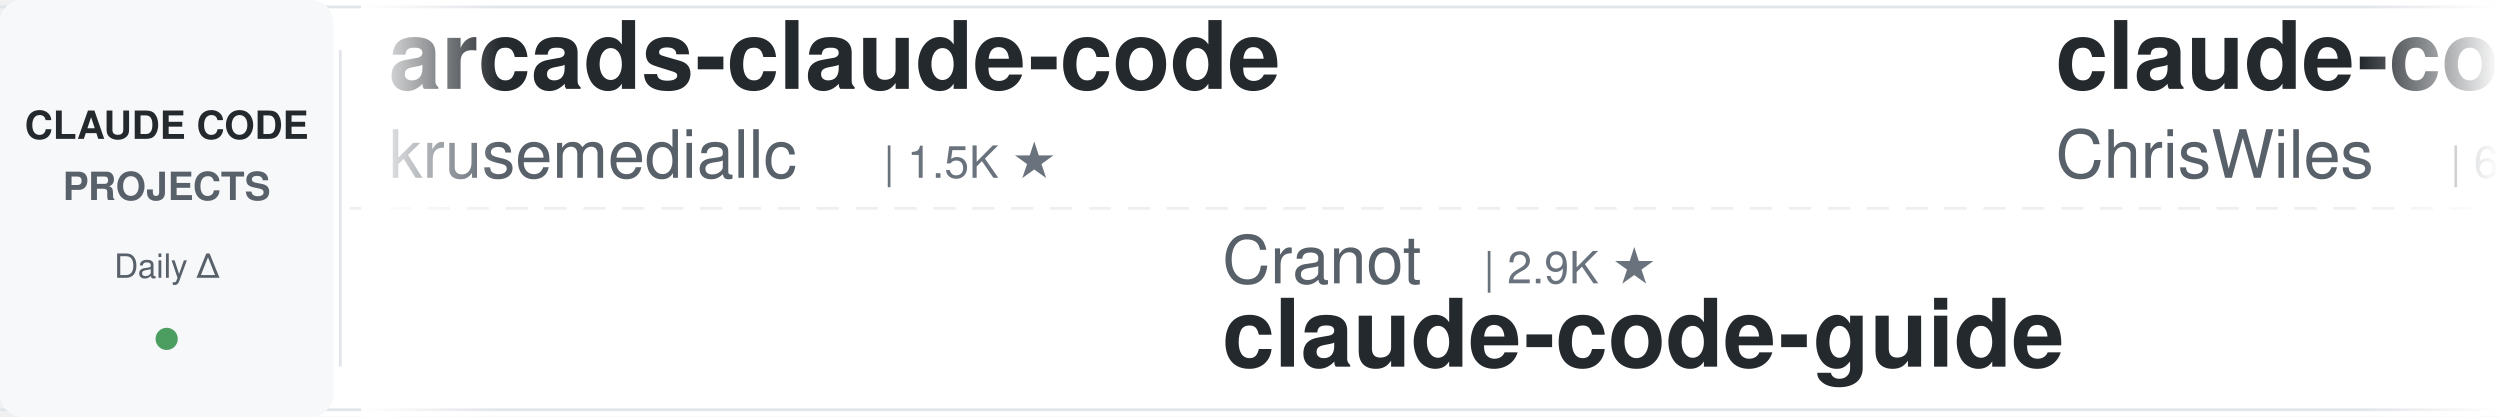
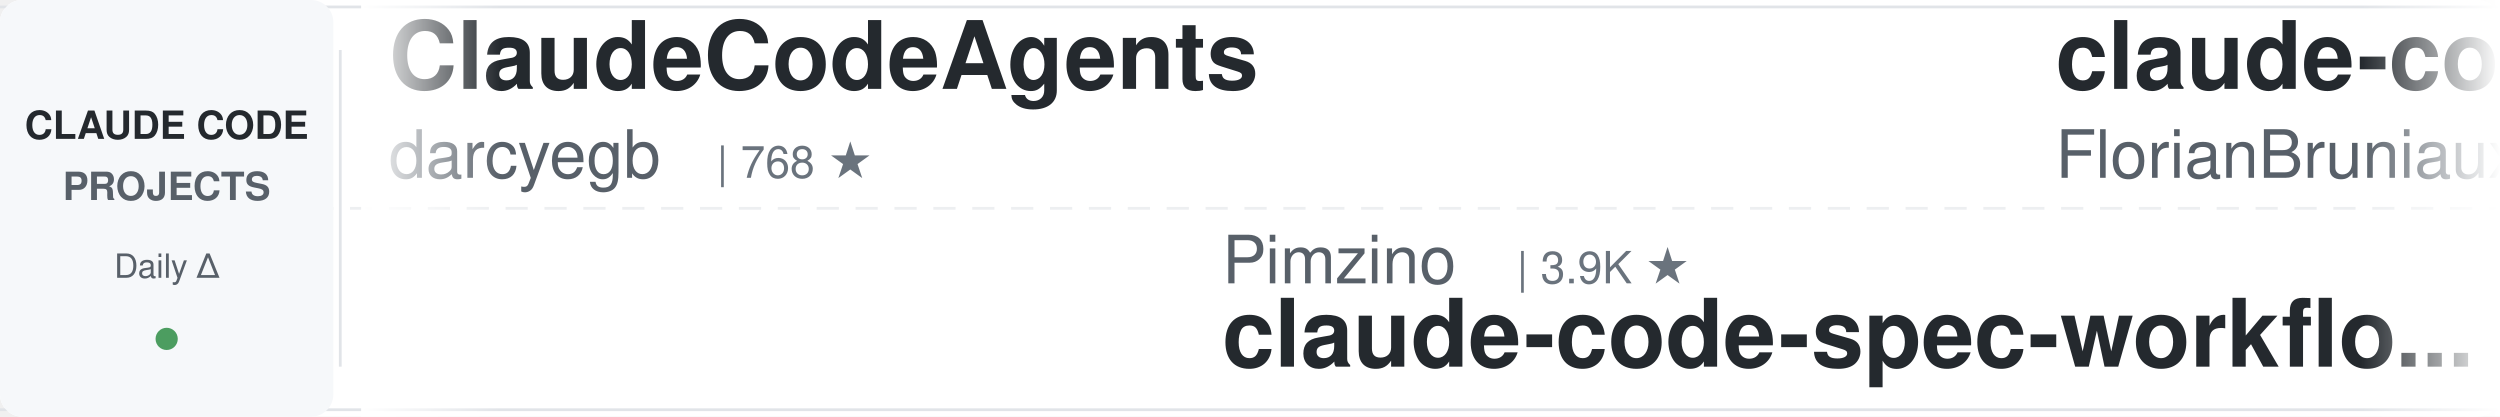
<svg xmlns="http://www.w3.org/2000/svg" width="900" height="150">
  <defs>
    <linearGradient id="leftFade" x1="0%" y1="0%" x2="100%" y2="0%">
      <stop offset="0%" style="stop-color:#ffffff;stop-opacity:1" />
      <stop offset="100%" style="stop-color:#ffffff;stop-opacity:0" />
    </linearGradient>
    <linearGradient id="rightFade" x1="0%" y1="0%" x2="100%" y2="0%">
      <stop offset="0%" style="stop-color:#ffffff;stop-opacity:0" />
      <stop offset="100%" style="stop-color:#ffffff;stop-opacity:1" />
    </linearGradient>
  </defs>
  <rect width="900" height="150" fill="#ffffff" rx="8" />
  <rect x="0" y="2" width="900" height="1" fill="#e1e4e8" />
  <rect x="0" y="147" width="900" height="1" fill="#e1e4e8" />
  <line x1="0" y1="75" x2="900" y2="75" stroke="#e1e4e8" stroke-width="1" stroke-dasharray="8 6" opacity="0.6" />
  <rect x="0" y="0" width="120" height="150" fill="#f6f8fa" rx="8" />
  <text x="60" y="50" font-family="-apple-system, BlinkMacSystemFont, 'Segoe UI', Helvetica, Arial, sans-serif" font-size="14" font-weight="600" fill="#24292e" text-anchor="middle">CLAUDE CODE</text>
  <text x="60" y="72" font-family="-apple-system, BlinkMacSystemFont, 'Segoe UI', Helvetica, Arial, sans-serif" font-size="14" font-weight="600" fill="#586069" text-anchor="middle">PROJECTS</text>
  <text x="60" y="100" font-family="-apple-system, BlinkMacSystemFont, 'Segoe UI', Helvetica, Arial, sans-serif" font-size="12" font-weight="500" fill="#586069" text-anchor="middle">Daily Δ</text>
  <circle cx="60" cy="122" r="4" fill="#22863a" opacity="0.8" />
  <rect x="122" y="18" width="1" height="114" fill="#e1e4e8" />
  <clipPath id="tickerClip">
    <rect x="130" y="0" width="770" height="150" />
  </clipPath>
  <g clip-path="url(#tickerClip)">
    <g id="tickerItems">
      <animateTransform attributeName="transform" attributeType="XML" type="translate" from="0 0" to="-3000 0" dur="54s" repeatCount="indefinite" />
      <g transform="translate(0, 0)">
-         <text x="140" y="32" font-family="-apple-system, BlinkMacSystemFont, 'Segoe UI', Helvetica, Arial, sans-serif" font-size="34" font-weight="600" fill="#24292e">arcads-claude-code</text>
-         <text x="140" y="64" font-family="-apple-system, BlinkMacSystemFont, 'Segoe UI', Helvetica, Arial, sans-serif" font-size="24" font-weight="400" fill="#586069">krusemediallc</text>
-         <text x="318" y="64" font-family="-apple-system, BlinkMacSystemFont, 'Segoe UI', Helvetica, Arial, sans-serif" font-size="16" font-weight="500" fill="#6a737d">| 1.5K ★</text>
+         <text x="140" y="32" font-family="-apple-system, BlinkMacSystemFont, 'Segoe UI', Helvetica, Arial, sans-serif" font-size="34" font-weight="600" fill="#24292e">ClaudeCodeAgents</text>
+         <text x="140" y="64" font-family="-apple-system, BlinkMacSystemFont, 'Segoe UI', Helvetica, Arial, sans-serif" font-size="24" font-weight="400" fill="#586069">darcyegb</text>
+         <text x="258" y="64" font-family="-apple-system, BlinkMacSystemFont, 'Segoe UI', Helvetica, Arial, sans-serif" font-size="16" font-weight="500" fill="#6a737d">| 768 ★</text>
      </g>
      <g transform="translate(300, 0)">
+         <text x="140" y="102" font-family="-apple-system, BlinkMacSystemFont, 'Segoe UI', Helvetica, Arial, sans-serif" font-size="24" font-weight="400" fill="#586069">Pimzino</text>
+         <text x="246" y="102" font-family="-apple-system, BlinkMacSystemFont, 'Segoe UI', Helvetica, Arial, sans-serif" font-size="16" font-weight="500" fill="#6a737d">| 3.9K ★</text>
+         <text x="140" y="132" font-family="-apple-system, BlinkMacSystemFont, 'Segoe UI', Helvetica, Arial, sans-serif" font-size="34" font-weight="600" fill="#24292e">claude-code-spec-workflo...</text>
+       </g>
+       <g transform="translate(600, 0)">
+         <text x="140" y="32" font-family="-apple-system, BlinkMacSystemFont, 'Segoe UI', Helvetica, Arial, sans-serif" font-size="34" font-weight="600" fill="#24292e">claude-code-ultimate-gui...</text>
+         <text x="140" y="64" font-family="-apple-system, BlinkMacSystemFont, 'Segoe UI', Helvetica, Arial, sans-serif" font-size="24" font-weight="400" fill="#586069">FlorianBruniaux</text>
+         <text x="342" y="64" font-family="-apple-system, BlinkMacSystemFont, 'Segoe UI', Helvetica, Arial, sans-serif" font-size="16" font-weight="500" fill="#6a737d">| 6.0K ★</text>
+       </g>
+       <g transform="translate(900, 0)">
+         <text x="140" y="102" font-family="-apple-system, BlinkMacSystemFont, 'Segoe UI', Helvetica, Arial, sans-serif" font-size="24" font-weight="400" fill="#586069">LING71671</text>
+         <text x="270" y="102" font-family="-apple-system, BlinkMacSystemFont, 'Segoe UI', Helvetica, Arial, sans-serif" font-size="16" font-weight="500" fill="#6a737d">| 959 ★</text>
+         <text x="140" y="132" font-family="-apple-system, BlinkMacSystemFont, 'Segoe UI', Helvetica, Arial, sans-serif" font-size="34" font-weight="600" fill="#24292e">Open-ClaudeCode</text>
+       </g>
+       <g transform="translate(1200, 0)">
+         <text x="140" y="32" font-family="-apple-system, BlinkMacSystemFont, 'Segoe UI', Helvetica, Arial, sans-serif" font-size="34" font-weight="600" fill="#24292e">claude-code-local</text>
+         <text x="140" y="64" font-family="-apple-system, BlinkMacSystemFont, 'Segoe UI', Helvetica, Arial, sans-serif" font-size="24" font-weight="400" fill="#586069">nicedreamzapp</text>
+         <text x="318" y="64" font-family="-apple-system, BlinkMacSystemFont, 'Segoe UI', Helvetica, Arial, sans-serif" font-size="16" font-weight="500" fill="#6a737d">| 3.3K ★</text>
+       </g>
+       <g transform="translate(1500, 0)">
+         <text x="140" y="102" font-family="-apple-system, BlinkMacSystemFont, 'Segoe UI', Helvetica, Arial, sans-serif" font-size="24" font-weight="400" fill="#586069">diet103</text>
+         <text x="246" y="102" font-family="-apple-system, BlinkMacSystemFont, 'Segoe UI', Helvetica, Arial, sans-serif" font-size="16" font-weight="500" fill="#6a737d">| 10.0K ★</text>
+         <text x="140" y="132" font-family="-apple-system, BlinkMacSystemFont, 'Segoe UI', Helvetica, Arial, sans-serif" font-size="34" font-weight="600" fill="#24292e">claude-code-infrastructu...</text>
+       </g>
+       <g transform="translate(1800, 0)">
+         <text x="140" y="32" font-family="-apple-system, BlinkMacSystemFont, 'Segoe UI', Helvetica, Arial, sans-serif" font-size="34" font-weight="600" fill="#24292e">claude-code-harness</text>
+         <text x="140" y="64" font-family="-apple-system, BlinkMacSystemFont, 'Segoe UI', Helvetica, Arial, sans-serif" font-size="24" font-weight="400" fill="#586069">Chachamaru127</text>
+         <text x="318" y="64" font-family="-apple-system, BlinkMacSystemFont, 'Segoe UI', Helvetica, Arial, sans-serif" font-size="16" font-weight="500" fill="#6a737d">| 3.1K ★</text>
+       </g>
+       <g transform="translate(2100, 0)">
+         <text x="140" y="102" font-family="-apple-system, BlinkMacSystemFont, 'Segoe UI', Helvetica, Arial, sans-serif" font-size="24" font-weight="400" fill="#586069">anthropics</text>
+         <text x="282" y="102" font-family="-apple-system, BlinkMacSystemFont, 'Segoe UI', Helvetica, Arial, sans-serif" font-size="16" font-weight="500" fill="#6a737d">| 177.7K ★</text>
+         <text x="140" y="132" font-family="-apple-system, BlinkMacSystemFont, 'Segoe UI', Helvetica, Arial, sans-serif" font-size="34" font-weight="600" fill="#24292e">skills</text>
+       </g>
+       <g transform="translate(2400, 0)">
+         <text x="140" y="32" font-family="-apple-system, BlinkMacSystemFont, 'Segoe UI', Helvetica, Arial, sans-serif" font-size="34" font-weight="600" fill="#24292e">claude-code-my-workflow</text>
+         <text x="140" y="64" font-family="-apple-system, BlinkMacSystemFont, 'Segoe UI', Helvetica, Arial, sans-serif" font-size="24" font-weight="400" fill="#586069">pedrohcgs</text>
+         <text x="270" y="64" font-family="-apple-system, BlinkMacSystemFont, 'Segoe UI', Helvetica, Arial, sans-serif" font-size="16" font-weight="500" fill="#6a737d">| 1.6K ★</text>
+       </g>
+       <g transform="translate(2700, 0)">
        <text x="140" y="102" font-family="-apple-system, BlinkMacSystemFont, 'Segoe UI', Helvetica, Arial, sans-serif" font-size="24" font-weight="400" fill="#586069">Cranot</text>
        <text x="234" y="102" font-family="-apple-system, BlinkMacSystemFont, 'Segoe UI', Helvetica, Arial, sans-serif" font-size="16" font-weight="500" fill="#6a737d">| 2.9K ★</text>
        <text x="140" y="132" font-family="-apple-system, BlinkMacSystemFont, 'Segoe UI', Helvetica, Arial, sans-serif" font-size="34" font-weight="600" fill="#24292e">claude-code-guide</text>
      </g>
-       <g transform="translate(600, 0)">
-         <text x="140" y="32" font-family="-apple-system, BlinkMacSystemFont, 'Segoe UI', Helvetica, Arial, sans-serif" font-size="34" font-weight="600" fill="#24292e">claude-code-showcase</text>
-         <text x="140" y="64" font-family="-apple-system, BlinkMacSystemFont, 'Segoe UI', Helvetica, Arial, sans-serif" font-size="24" font-weight="400" fill="#586069">ChrisWiles</text>
-         <text x="282" y="64" font-family="-apple-system, BlinkMacSystemFont, 'Segoe UI', Helvetica, Arial, sans-serif" font-size="16" font-weight="500" fill="#6a737d">| 6.1K ★</text>
+       <g transform="translate(3000, 0)">
+         <text x="140" y="32" font-family="-apple-system, BlinkMacSystemFont, 'Segoe UI', Helvetica, Arial, sans-serif" font-size="34" font-weight="600" fill="#24292e">ClaudeCodeAgents</text>
+         <text x="140" y="64" font-family="-apple-system, BlinkMacSystemFont, 'Segoe UI', Helvetica, Arial, sans-serif" font-size="24" font-weight="400" fill="#586069">darcyegb</text>
+         <text x="258" y="64" font-family="-apple-system, BlinkMacSystemFont, 'Segoe UI', Helvetica, Arial, sans-serif" font-size="16" font-weight="500" fill="#6a737d">| 768 ★</text>
      </g>
-       <g transform="translate(900, 0)">
-         <text x="140" y="102" font-family="-apple-system, BlinkMacSystemFont, 'Segoe UI', Helvetica, Arial, sans-serif" font-size="24" font-weight="400" fill="#586069">rohitg00</text>
-         <text x="258" y="102" font-family="-apple-system, BlinkMacSystemFont, 'Segoe UI', Helvetica, Arial, sans-serif" font-size="16" font-weight="500" fill="#6a737d">| 2.6K ★</text>
-         <text x="140" y="132" font-family="-apple-system, BlinkMacSystemFont, 'Segoe UI', Helvetica, Arial, sans-serif" font-size="34" font-weight="600" fill="#24292e">awesome-claude-code-tool...</text>
+       <g transform="translate(3300, 0)">
+         <text x="140" y="102" font-family="-apple-system, BlinkMacSystemFont, 'Segoe UI', Helvetica, Arial, sans-serif" font-size="24" font-weight="400" fill="#586069">Pimzino</text>
+         <text x="246" y="102" font-family="-apple-system, BlinkMacSystemFont, 'Segoe UI', Helvetica, Arial, sans-serif" font-size="16" font-weight="500" fill="#6a737d">| 3.9K ★</text>
+         <text x="140" y="132" font-family="-apple-system, BlinkMacSystemFont, 'Segoe UI', Helvetica, Arial, sans-serif" font-size="34" font-weight="600" fill="#24292e">claude-code-spec-workflo...</text>
      </g>
-       <g transform="translate(1200, 0)">
-         <text x="140" y="32" font-family="-apple-system, BlinkMacSystemFont, 'Segoe UI', Helvetica, Arial, sans-serif" font-size="34" font-weight="600" fill="#24292e">claude-code-rev</text>
-         <text x="140" y="64" font-family="-apple-system, BlinkMacSystemFont, 'Segoe UI', Helvetica, Arial, sans-serif" font-size="24" font-weight="400" fill="#586069">oboard</text>
-         <text x="234" y="64" font-family="-apple-system, BlinkMacSystemFont, 'Segoe UI', Helvetica, Arial, sans-serif" font-size="16" font-weight="500" fill="#6a737d">| 3.3K ★</text>
-       </g>
-       <g transform="translate(1500, 0)">
-         <text x="140" y="102" font-family="-apple-system, BlinkMacSystemFont, 'Segoe UI', Helvetica, Arial, sans-serif" font-size="24" font-weight="400" fill="#586069">AICoderTudou</text>
-         <text x="306" y="102" font-family="-apple-system, BlinkMacSystemFont, 'Segoe UI', Helvetica, Arial, sans-serif" font-size="16" font-weight="500" fill="#6a737d">| 494 ★</text>
-         <text x="140" y="132" font-family="-apple-system, BlinkMacSystemFont, 'Segoe UI', Helvetica, Arial, sans-serif" font-size="34" font-weight="600" fill="#24292e">claude-code-tudou</text>
-       </g>
-       <g transform="translate(1800, 0)">
+       <g transform="translate(3600, 0)">
        <text x="140" y="32" font-family="-apple-system, BlinkMacSystemFont, 'Segoe UI', Helvetica, Arial, sans-serif" font-size="34" font-weight="600" fill="#24292e">claude-code-ultimate-gui...</text>
        <text x="140" y="64" font-family="-apple-system, BlinkMacSystemFont, 'Segoe UI', Helvetica, Arial, sans-serif" font-size="24" font-weight="400" fill="#586069">FlorianBruniaux</text>
        <text x="342" y="64" font-family="-apple-system, BlinkMacSystemFont, 'Segoe UI', Helvetica, Arial, sans-serif" font-size="16" font-weight="500" fill="#6a737d">| 6.0K ★</text>
      </g>
-       <g transform="translate(2100, 0)">
-         <text x="140" y="102" font-family="-apple-system, BlinkMacSystemFont, 'Segoe UI', Helvetica, Arial, sans-serif" font-size="24" font-weight="400" fill="#586069">Donchitos</text>
-         <text x="270" y="102" font-family="-apple-system, BlinkMacSystemFont, 'Segoe UI', Helvetica, Arial, sans-serif" font-size="16" font-weight="500" fill="#6a737d">| 25.4K ★</text>
-         <text x="140" y="132" font-family="-apple-system, BlinkMacSystemFont, 'Segoe UI', Helvetica, Arial, sans-serif" font-size="34" font-weight="600" fill="#24292e">Claude-Code-Game-Studios</text>
-       </g>
-       <g transform="translate(2400, 0)">
-         <text x="140" y="32" font-family="-apple-system, BlinkMacSystemFont, 'Segoe UI', Helvetica, Arial, sans-serif" font-size="34" font-weight="600" fill="#24292e">claude-code-action</text>
-         <text x="140" y="64" font-family="-apple-system, BlinkMacSystemFont, 'Segoe UI', Helvetica, Arial, sans-serif" font-size="24" font-weight="400" fill="#586069">anthropics</text>
-         <text x="282" y="64" font-family="-apple-system, BlinkMacSystemFont, 'Segoe UI', Helvetica, Arial, sans-serif" font-size="16" font-weight="500" fill="#6a737d">| 8.9K ★</text>
-       </g>
-       <g transform="translate(2700, 0)">
-         <text x="140" y="102" font-family="-apple-system, BlinkMacSystemFont, 'Segoe UI', Helvetica, Arial, sans-serif" font-size="24" font-weight="400" fill="#586069">asgeirtj</text>
-         <text x="258" y="102" font-family="-apple-system, BlinkMacSystemFont, 'Segoe UI', Helvetica, Arial, sans-serif" font-size="16" font-weight="500" fill="#6a737d">| 68.1K ★</text>
-         <text x="140" y="132" font-family="-apple-system, BlinkMacSystemFont, 'Segoe UI', Helvetica, Arial, sans-serif" font-size="34" font-weight="600" fill="#24292e">system_prompts_leaks</text>
-       </g>
-       <g transform="translate(3000, 0)">
-         <text x="140" y="32" font-family="-apple-system, BlinkMacSystemFont, 'Segoe UI', Helvetica, Arial, sans-serif" font-size="34" font-weight="600" fill="#24292e">arcads-claude-code</text>
-         <text x="140" y="64" font-family="-apple-system, BlinkMacSystemFont, 'Segoe UI', Helvetica, Arial, sans-serif" font-size="24" font-weight="400" fill="#586069">krusemediallc</text>
-         <text x="318" y="64" font-family="-apple-system, BlinkMacSystemFont, 'Segoe UI', Helvetica, Arial, sans-serif" font-size="16" font-weight="500" fill="#6a737d">| 1.5K ★</text>
-       </g>
-       <g transform="translate(3300, 0)">
-         <text x="140" y="102" font-family="-apple-system, BlinkMacSystemFont, 'Segoe UI', Helvetica, Arial, sans-serif" font-size="24" font-weight="400" fill="#586069">Cranot</text>
-         <text x="234" y="102" font-family="-apple-system, BlinkMacSystemFont, 'Segoe UI', Helvetica, Arial, sans-serif" font-size="16" font-weight="500" fill="#6a737d">| 2.9K ★</text>
-         <text x="140" y="132" font-family="-apple-system, BlinkMacSystemFont, 'Segoe UI', Helvetica, Arial, sans-serif" font-size="34" font-weight="600" fill="#24292e">claude-code-guide</text>
-       </g>
-       <g transform="translate(3600, 0)">
-         <text x="140" y="32" font-family="-apple-system, BlinkMacSystemFont, 'Segoe UI', Helvetica, Arial, sans-serif" font-size="34" font-weight="600" fill="#24292e">claude-code-showcase</text>
-         <text x="140" y="64" font-family="-apple-system, BlinkMacSystemFont, 'Segoe UI', Helvetica, Arial, sans-serif" font-size="24" font-weight="400" fill="#586069">ChrisWiles</text>
-         <text x="282" y="64" font-family="-apple-system, BlinkMacSystemFont, 'Segoe UI', Helvetica, Arial, sans-serif" font-size="16" font-weight="500" fill="#6a737d">| 6.1K ★</text>
-       </g>
      <g transform="translate(3900, 0)">
-         <text x="140" y="102" font-family="-apple-system, BlinkMacSystemFont, 'Segoe UI', Helvetica, Arial, sans-serif" font-size="24" font-weight="400" fill="#586069">rohitg00</text>
-         <text x="258" y="102" font-family="-apple-system, BlinkMacSystemFont, 'Segoe UI', Helvetica, Arial, sans-serif" font-size="16" font-weight="500" fill="#6a737d">| 2.6K ★</text>
-         <text x="140" y="132" font-family="-apple-system, BlinkMacSystemFont, 'Segoe UI', Helvetica, Arial, sans-serif" font-size="34" font-weight="600" fill="#24292e">awesome-claude-code-tool...</text>
+         <text x="140" y="102" font-family="-apple-system, BlinkMacSystemFont, 'Segoe UI', Helvetica, Arial, sans-serif" font-size="24" font-weight="400" fill="#586069">LING71671</text>
+         <text x="270" y="102" font-family="-apple-system, BlinkMacSystemFont, 'Segoe UI', Helvetica, Arial, sans-serif" font-size="16" font-weight="500" fill="#6a737d">| 959 ★</text>
+         <text x="140" y="132" font-family="-apple-system, BlinkMacSystemFont, 'Segoe UI', Helvetica, Arial, sans-serif" font-size="34" font-weight="600" fill="#24292e">Open-ClaudeCode</text>
      </g>
    </g>
  </g>
  <rect x="130" y="0" width="50" height="150" fill="url(#leftFade)" />
  <rect x="850" y="0" width="50" height="150" fill="url(#rightFade)" />
</svg>
